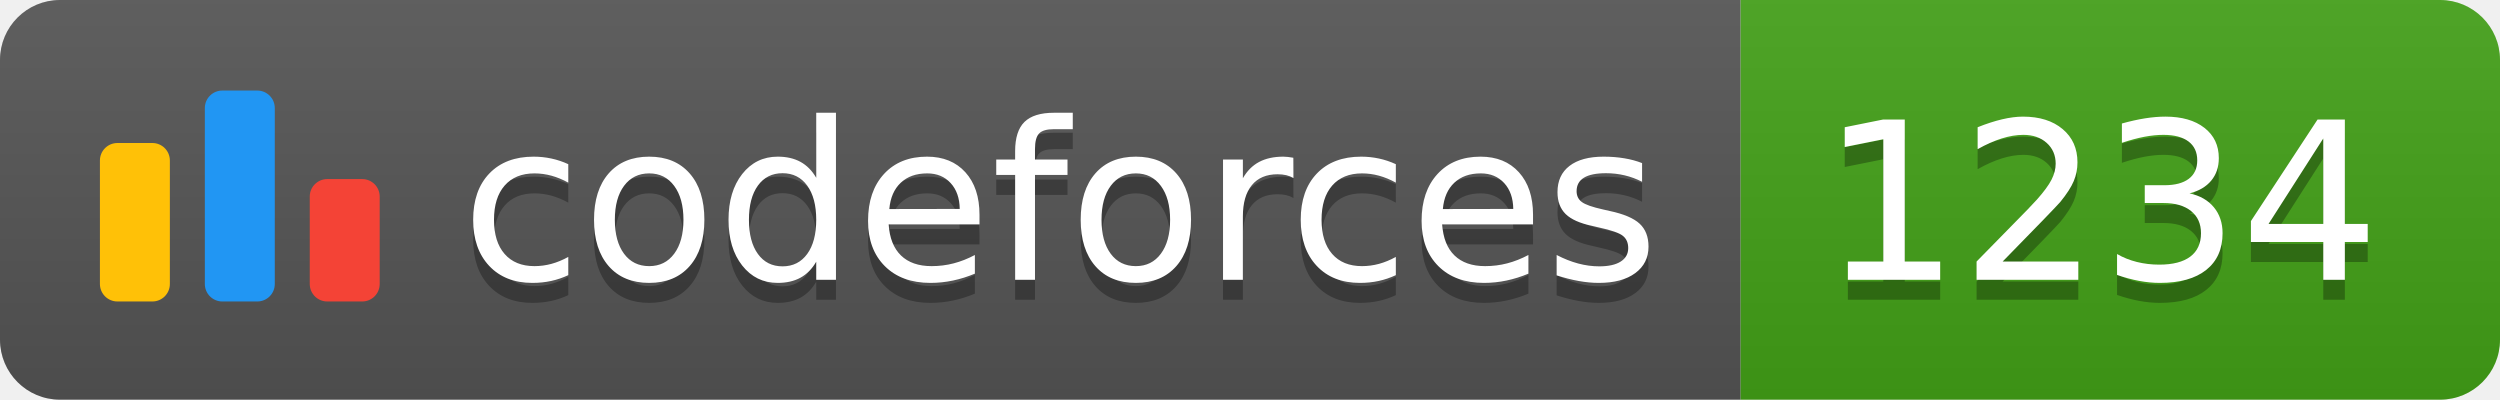
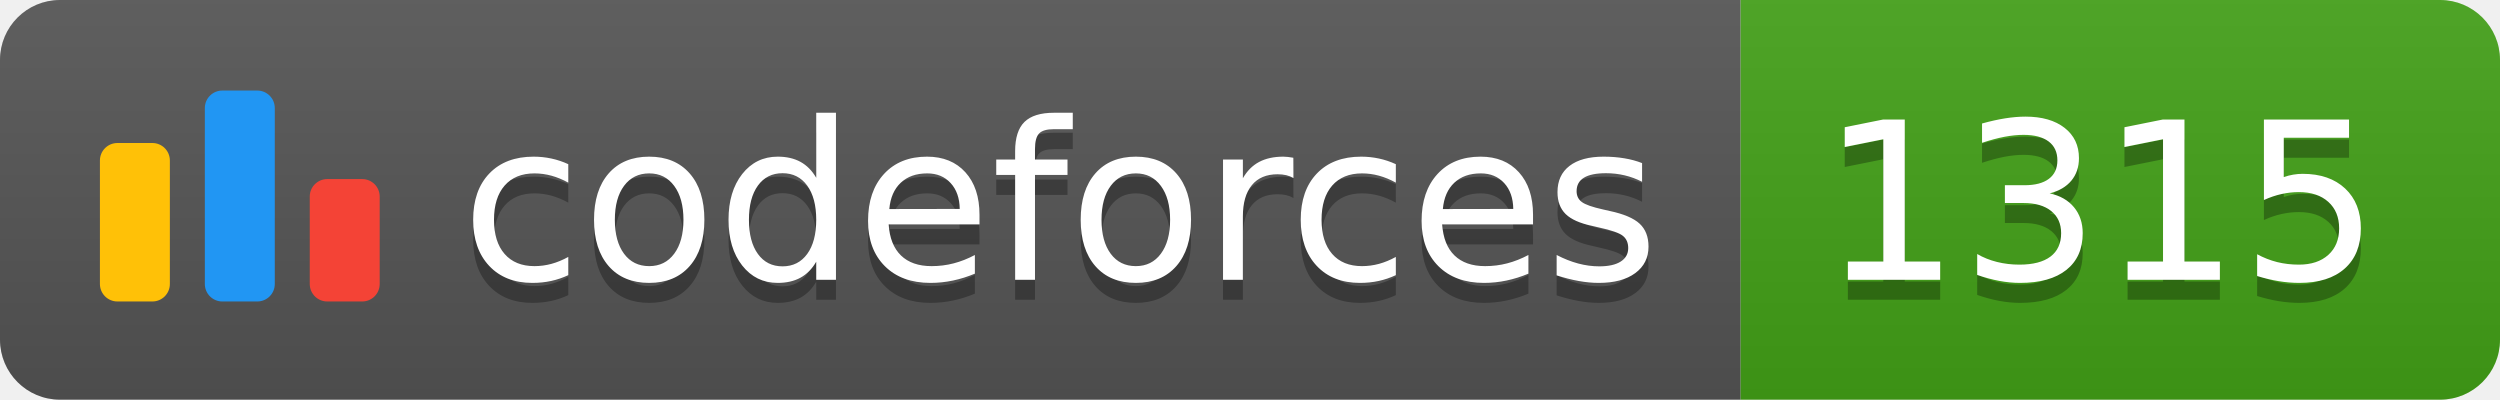
<svg xmlns="http://www.w3.org/2000/svg" width="125.1" height="20">
  <linearGradient id="smooth" x2="0" y2="100%">
    <stop offset="0" stop-color="#bbb" stop-opacity=".1" />
    <stop offset="1" stop-opacity=".1" />
  </linearGradient>
  <clipPath id="round">
    <rect width="125.1" height="20" rx="3" fill="#fff" />
  </clipPath>
  <g clip-path="url(#round)">
    <rect width="87.1" height="20" fill="#555" />
    <rect x="87.1" width="38.0" height="20" fill="#43A217" />
    <rect width="125.1" height="20" fill="url(#smooth)" />
  </g>
  <g fill="#fff" text-anchor="middle" font-family="DejaVu Sans,Verdana,Geneva,sans-serif" font-size="110">
    <svg x="5" y="3" class="logo" width="14" height="14" viewBox="0 0 32 25" fill="none">
      <rect y="6" width="8" height="18.125" rx="2" fill="#FFC107" />
      <rect x="24" y="10.125" width="8" height="14" rx="2" fill="#F44336" />
      <rect x="12" width="8" height="24.125" rx="2" fill="#2196F3" />
    </svg>
    <text x="530.5" y="150" fill="#010101" fill-opacity=".3" transform="scale(0.1)" textLength="601.0" lengthAdjust="spacing">codeforces
        </text>
    <text x="530.5" y="140" transform="scale(0.1)" textLength="601.0" lengthAdjust="spacing">codeforces</text>
-     <text x="1051.0" y="150" fill="#010101" fill-opacity=".3" transform="scale(0.1)" textLength="280.0" lengthAdjust="spacing">1234
+     <text x="1051.0" y="150" fill="#010101" fill-opacity=".3" transform="scale(0.1)" textLength="280.0" lengthAdjust="spacing">1315
        </text>
-     <text x="1051.0" y="140" transform="scale(0.1)" textLength="280.0" lengthAdjust="spacing">1234</text>
+     <text x="1051.0" y="140" transform="scale(0.1)" textLength="280.0" lengthAdjust="spacing">1315</text>
  </g>
</svg>
